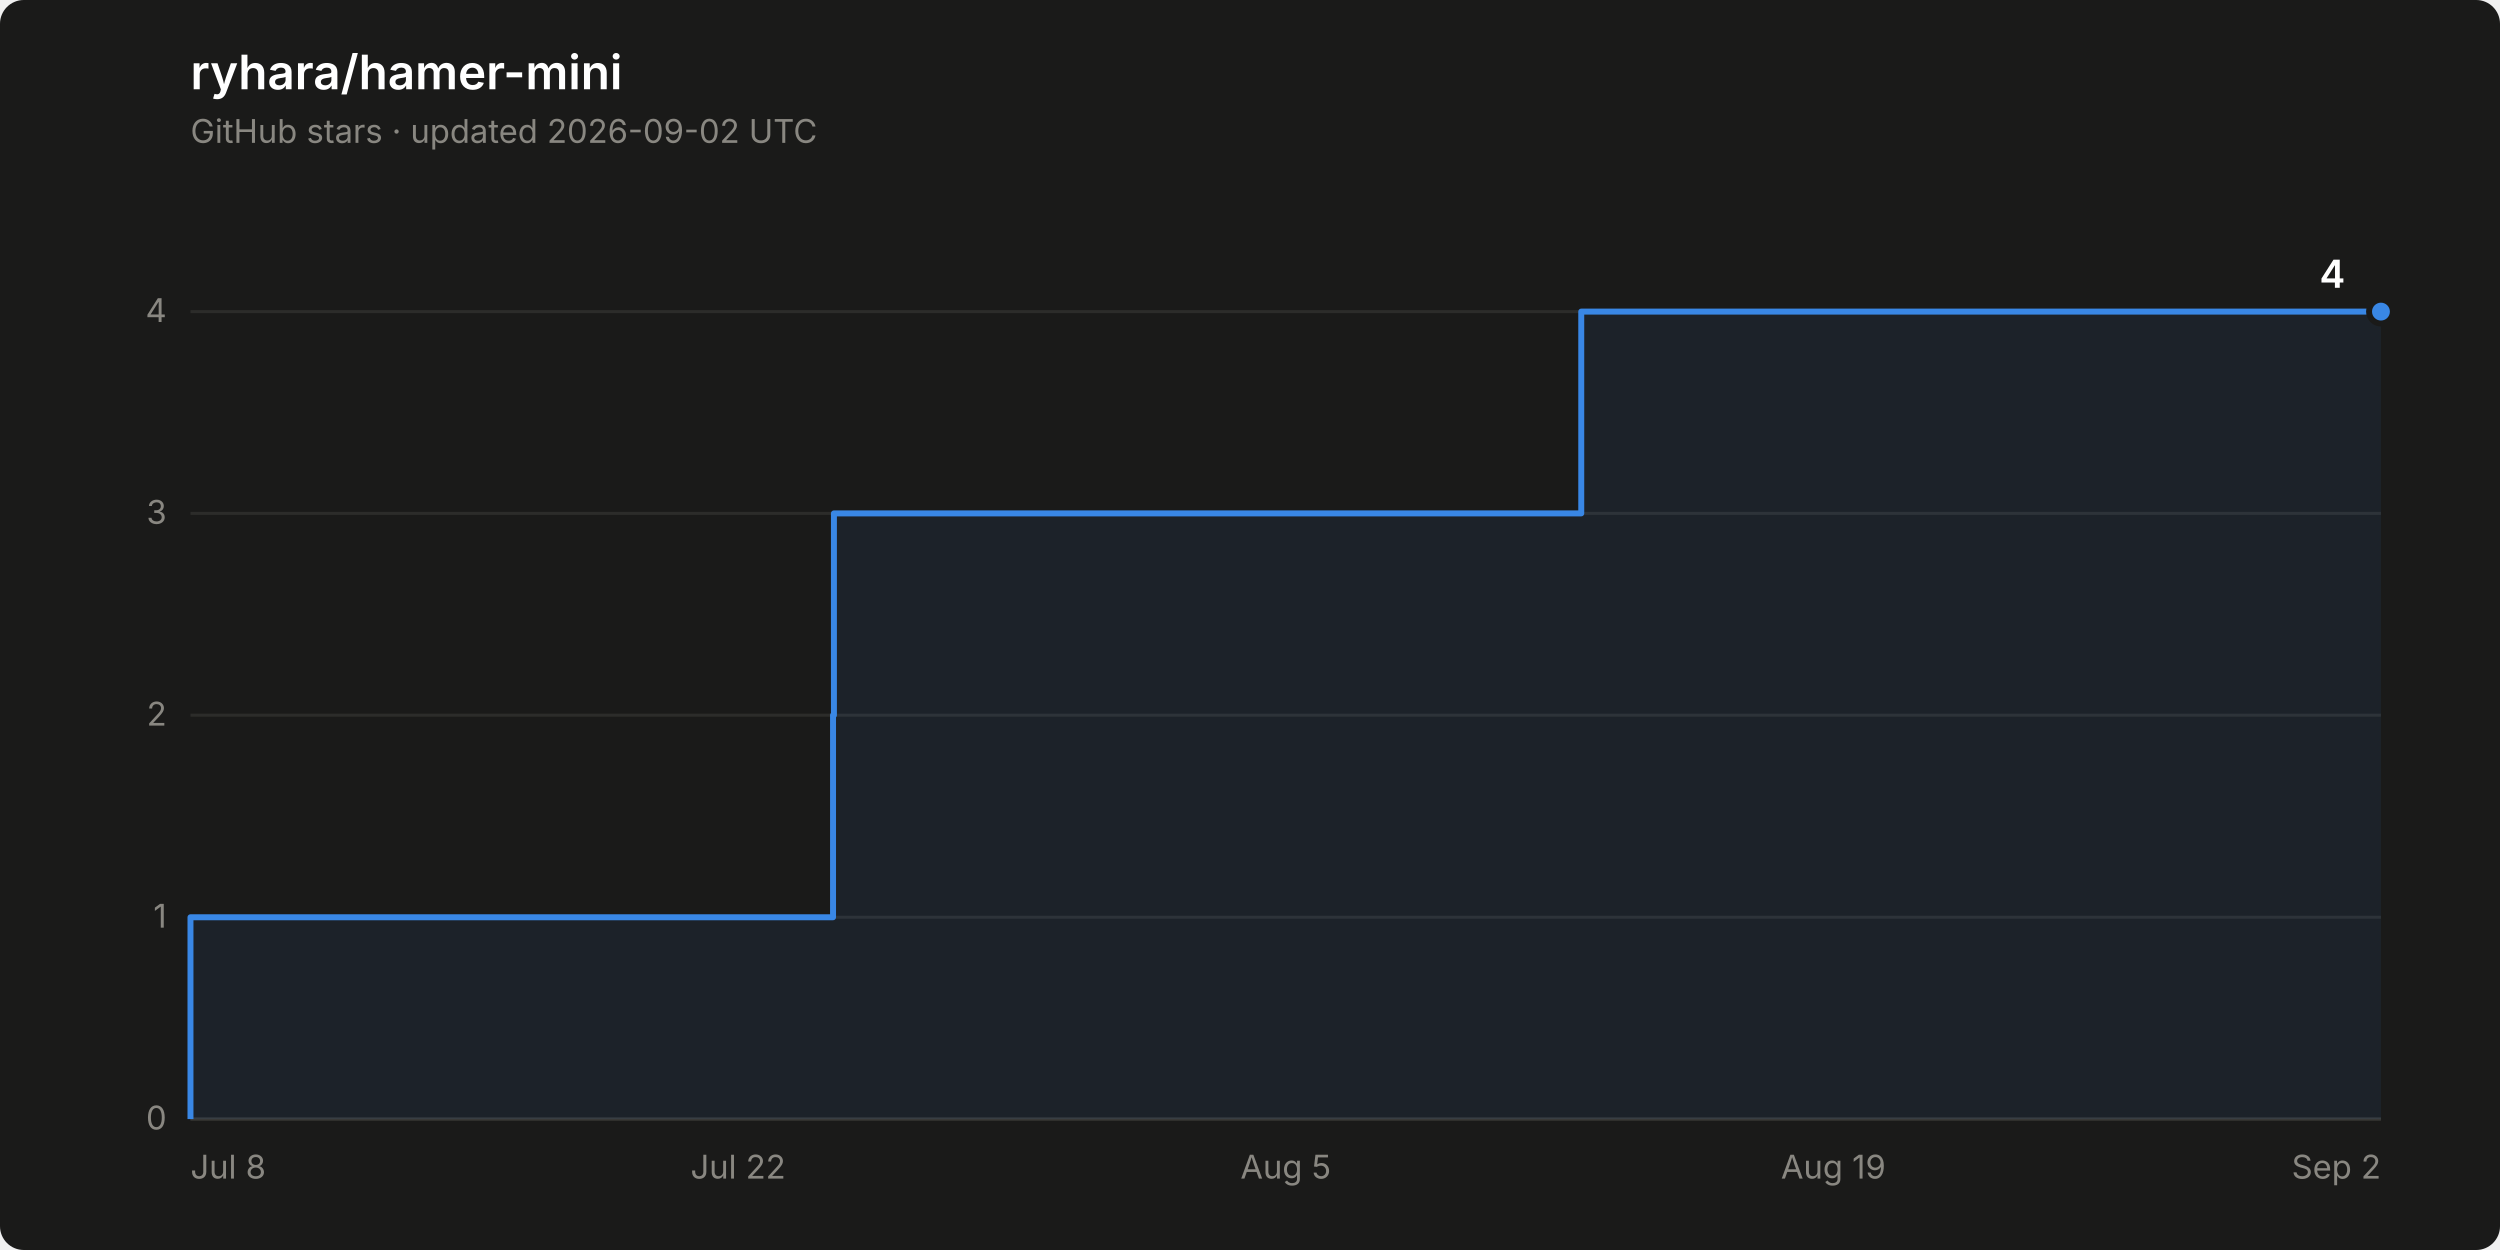
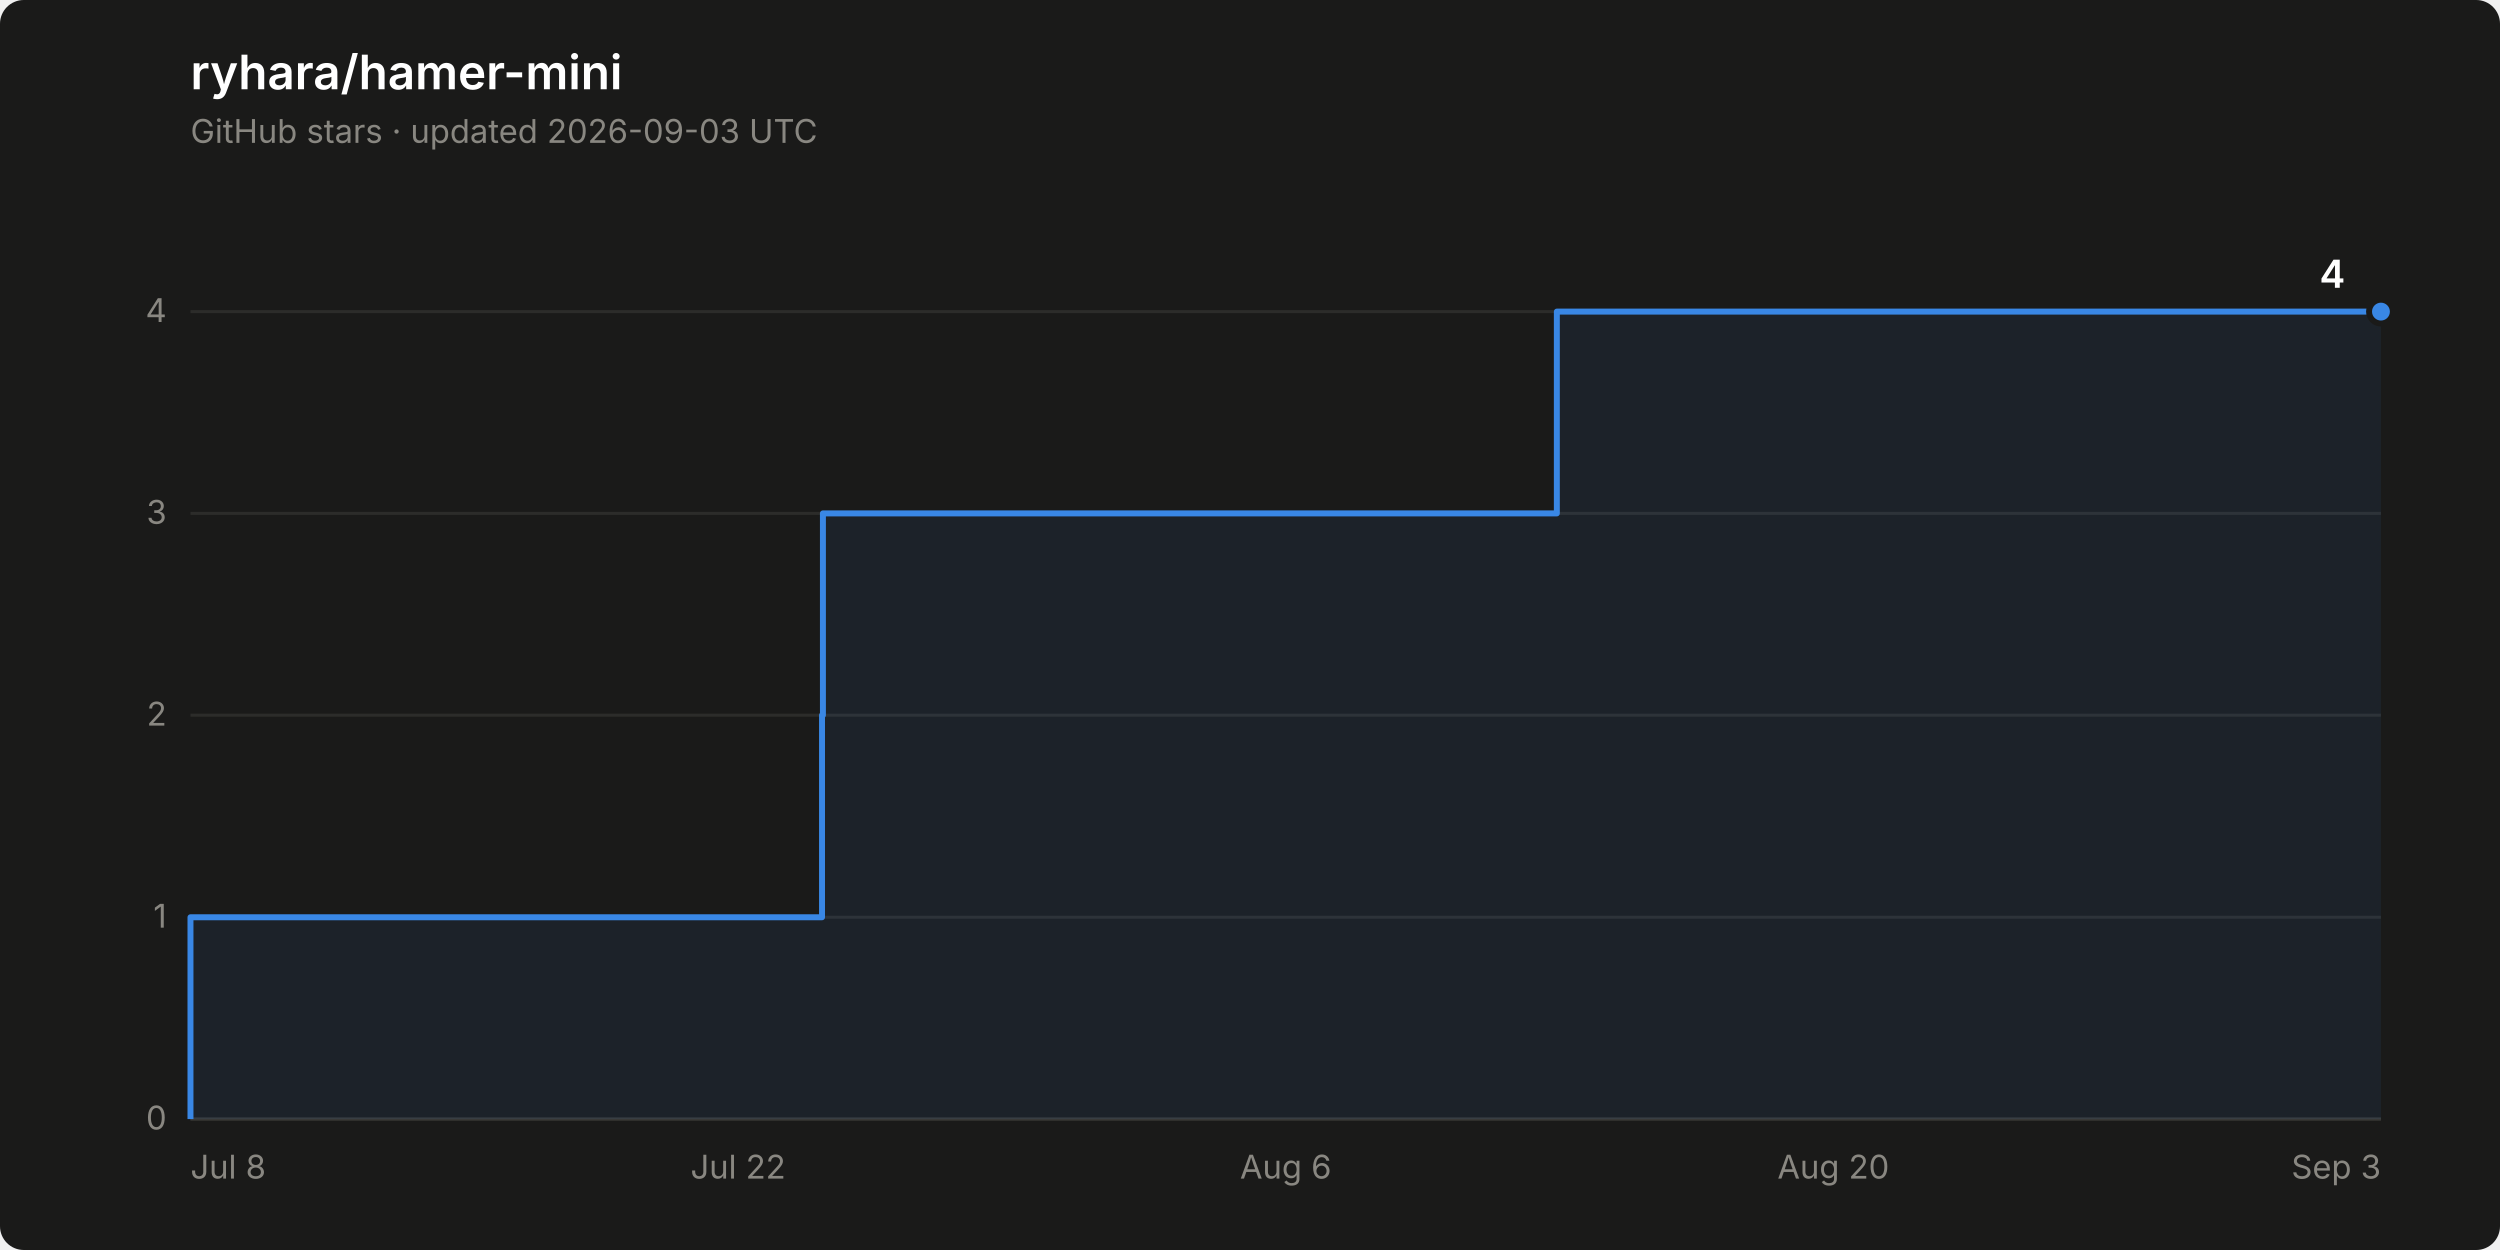
<svg xmlns="http://www.w3.org/2000/svg" width="840" height="420" viewBox="0 0 840 420" role="img" aria-label="Star history of ryhara/hamer-mini: 4 stars">
  <rect width="840" height="420" rx="8" fill="#1a1a19" />
  <text x="64" y="30" font-family="system-ui, -apple-system, &quot;Segoe UI&quot;, sans-serif" font-size="16" font-weight="600" fill="#ffffff">ryhara/hamer-mini</text>
-   <text x="64" y="48" font-family="system-ui, -apple-system, &quot;Segoe UI&quot;, sans-serif" font-size="11" fill="#898781">GitHub stars · updated 2026-09-02 UTC</text>
+   <text x="64" y="48" font-family="system-ui, -apple-system, &quot;Segoe UI&quot;, sans-serif" font-size="11" fill="#898781">GitHub stars · updated 2026-09-03 UTC</text>
  <line x1="64" y1="376.0" x2="800" y2="376.0" stroke="#2c2c2a" stroke-width="1" />
  <text x="56" y="379.5" font-family="system-ui, -apple-system, &quot;Segoe UI&quot;, sans-serif" font-size="11" fill="#898781" text-anchor="end" style="font-variant-numeric: tabular-nums">0</text>
  <line x1="64" y1="308.2" x2="800" y2="308.2" stroke="#2c2c2a" stroke-width="1" />
  <text x="56" y="311.7" font-family="system-ui, -apple-system, &quot;Segoe UI&quot;, sans-serif" font-size="11" fill="#898781" text-anchor="end" style="font-variant-numeric: tabular-nums">1</text>
  <line x1="64" y1="240.3" x2="800" y2="240.3" stroke="#2c2c2a" stroke-width="1" />
  <text x="56" y="243.8" font-family="system-ui, -apple-system, &quot;Segoe UI&quot;, sans-serif" font-size="11" fill="#898781" text-anchor="end" style="font-variant-numeric: tabular-nums">2</text>
  <line x1="64" y1="172.5" x2="800" y2="172.5" stroke="#2c2c2a" stroke-width="1" />
  <text x="56" y="176.0" font-family="system-ui, -apple-system, &quot;Segoe UI&quot;, sans-serif" font-size="11" fill="#898781" text-anchor="end" style="font-variant-numeric: tabular-nums">3</text>
  <line x1="64" y1="104.7" x2="800" y2="104.7" stroke="#2c2c2a" stroke-width="1" />
  <text x="56" y="108.2" font-family="system-ui, -apple-system, &quot;Segoe UI&quot;, sans-serif" font-size="11" fill="#898781" text-anchor="end" style="font-variant-numeric: tabular-nums">4</text>
  <line x1="64" y1="376.0" x2="800" y2="376.0" stroke="#383835" stroke-width="1" />
  <text x="64.0" y="396" font-family="system-ui, -apple-system, &quot;Segoe UI&quot;, sans-serif" font-size="11" fill="#898781" text-anchor="start">Jul 8</text>
  <text x="248.0" y="396" font-family="system-ui, -apple-system, &quot;Segoe UI&quot;, sans-serif" font-size="11" fill="#898781" text-anchor="middle">Jul 22</text>
-   <text x="432.0" y="396" font-family="system-ui, -apple-system, &quot;Segoe UI&quot;, sans-serif" font-size="11" fill="#898781" text-anchor="middle">Aug 5</text>
-   <text x="616.0" y="396" font-family="system-ui, -apple-system, &quot;Segoe UI&quot;, sans-serif" font-size="11" fill="#898781" text-anchor="middle">Aug 19</text>
-   <text x="800.0" y="396" font-family="system-ui, -apple-system, &quot;Segoe UI&quot;, sans-serif" font-size="11" fill="#898781" text-anchor="end">Sep 2</text>
-   <path d="M 64.0 376.0 L 64.0 308.2 L 279.9 308.2 L 279.9 240.3 L 280.2 240.3 L 280.2 172.5 L 531.3 172.5 L 531.3 104.7 L 800.0 104.7 L 800.0 376.0 Z" fill="#3987e5" fill-opacity="0.08" stroke="none" />
-   <path d="M 64.0 376.0 L 64.0 308.2 L 279.9 308.2 L 279.9 240.3 L 280.2 240.3 L 280.2 172.5 L 531.3 172.5 L 531.3 104.7 L 800.0 104.7" fill="none" stroke="#3987e5" stroke-width="2" stroke-linejoin="round" />
+   <text x="432.0" y="396" font-family="system-ui, -apple-system, &quot;Segoe UI&quot;, sans-serif" font-size="11" fill="#898781" text-anchor="middle">Aug 6</text>
+   <text x="616.0" y="396" font-family="system-ui, -apple-system, &quot;Segoe UI&quot;, sans-serif" font-size="11" fill="#898781" text-anchor="middle">Aug 20</text>
+   <text x="800.0" y="396" font-family="system-ui, -apple-system, &quot;Segoe UI&quot;, sans-serif" font-size="11" fill="#898781" text-anchor="end">Sep 3</text>
+   <path d="M 64.0 376.0 L 64.0 308.2 L 276.2 308.2 L 276.2 240.3 L 276.5 240.3 L 276.5 172.5 L 523.1 172.5 L 523.1 104.7 L 800.0 104.7 L 800.0 376.0 Z" fill="#3987e5" fill-opacity="0.08" stroke="none" />
+   <path d="M 64.0 376.0 L 64.0 308.2 L 276.2 308.2 L 276.2 240.3 L 276.5 240.3 L 276.5 172.5 L 523.1 172.5 L 523.1 104.7 L 800.0 104.7" fill="none" stroke="#3987e5" stroke-width="2" stroke-linejoin="round" />
  <circle cx="800.0" cy="104.7" r="4" fill="#3987e5" stroke="#1a1a19" stroke-width="2" />
  <text x="788.0" y="96.7" font-family="system-ui, -apple-system, &quot;Segoe UI&quot;, sans-serif" font-size="13" font-weight="600" fill="#ffffff" text-anchor="end" style="font-variant-numeric: tabular-nums">4</text>
</svg>
